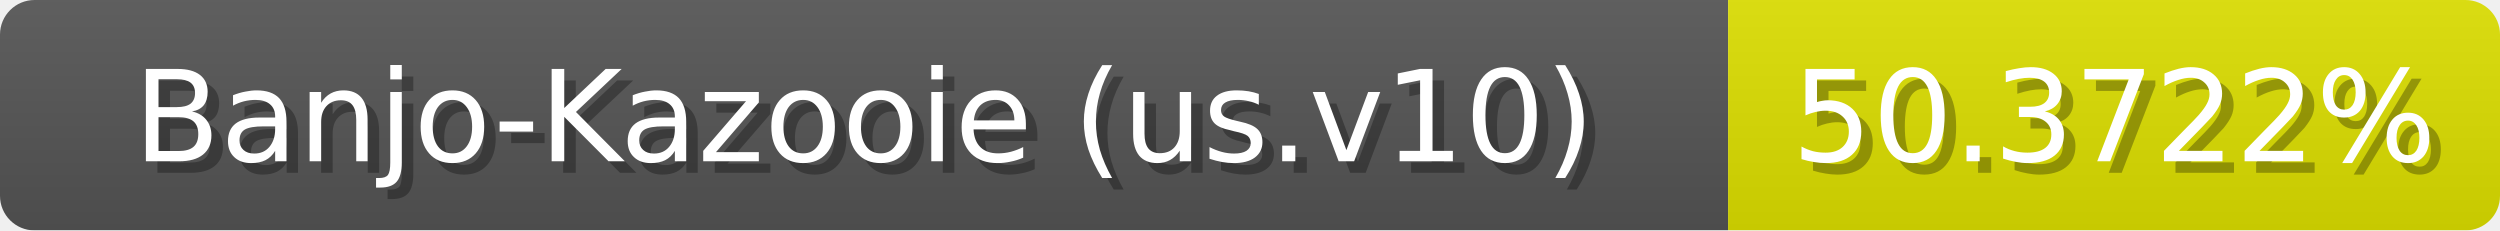
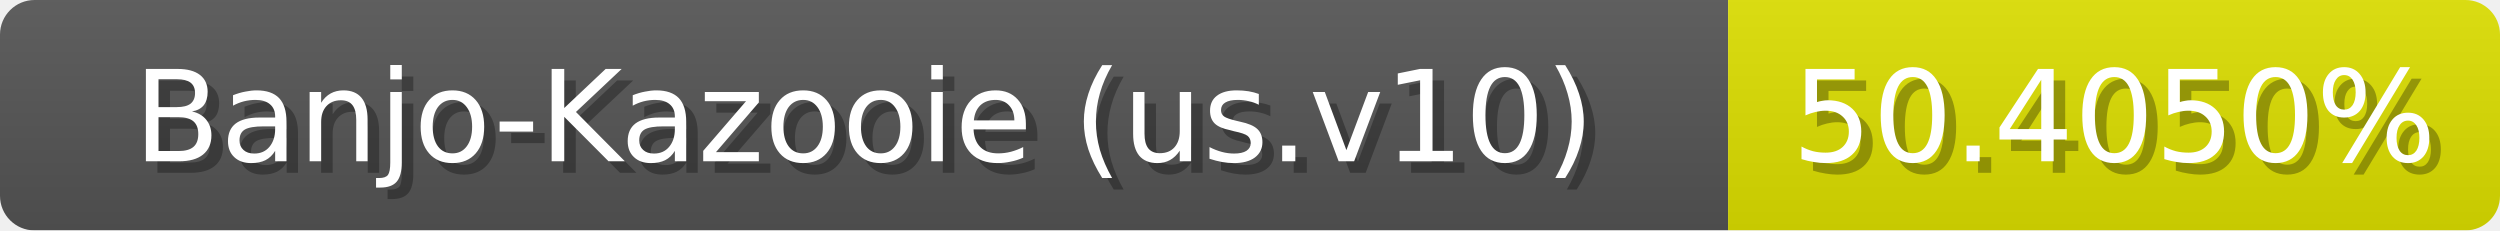
<svg xmlns="http://www.w3.org/2000/svg" width="217" height="20">
  <linearGradient id="b" x2="0" y2="100%">
    <stop offset="0" stop-color="#bbb" stop-opacity=".1" />
    <stop offset="1" stop-opacity=".1" />
  </linearGradient>
  <mask id="anybadge_1">
    <rect width="217" height="20" rx="3" fill="#fff" />
  </mask>
  <g mask="url(#anybadge_1)">
    <path fill="#555" d="M0 0h150v20H0z" />
    <path fill="#dee000" d="M150 0h67v20H150z" />
    <path fill="url(#b)" d="M0 0h217v20H0z" />
  </g>
  <g fill="#fff" text-anchor="middle" font-family="DejaVu Sans,Verdana,Geneva,sans-serif" font-size="11">
    <text x="76.0" y="15" fill="#010101" fill-opacity=".3">Banjo-Kazooie (us.v10)</text>
    <text x="75.0" y="14">Banjo-Kazooie (us.v10)</text>
  </g>
  <g fill="#fff" text-anchor="middle" font-family="DejaVu Sans,Verdana,Geneva,sans-serif" font-size="11">
-     <text x="184.5" y="15" fill="#010101" fill-opacity=".3">50.3722%</text>
-     <text x="183.5" y="14">50.3722%</text>
+     <text x="184.5" y="15" fill="#010101" fill-opacity=".3">50.4050%</text>
+     <text x="183.5" y="14">50.4050%</text>
  </g>
</svg>
